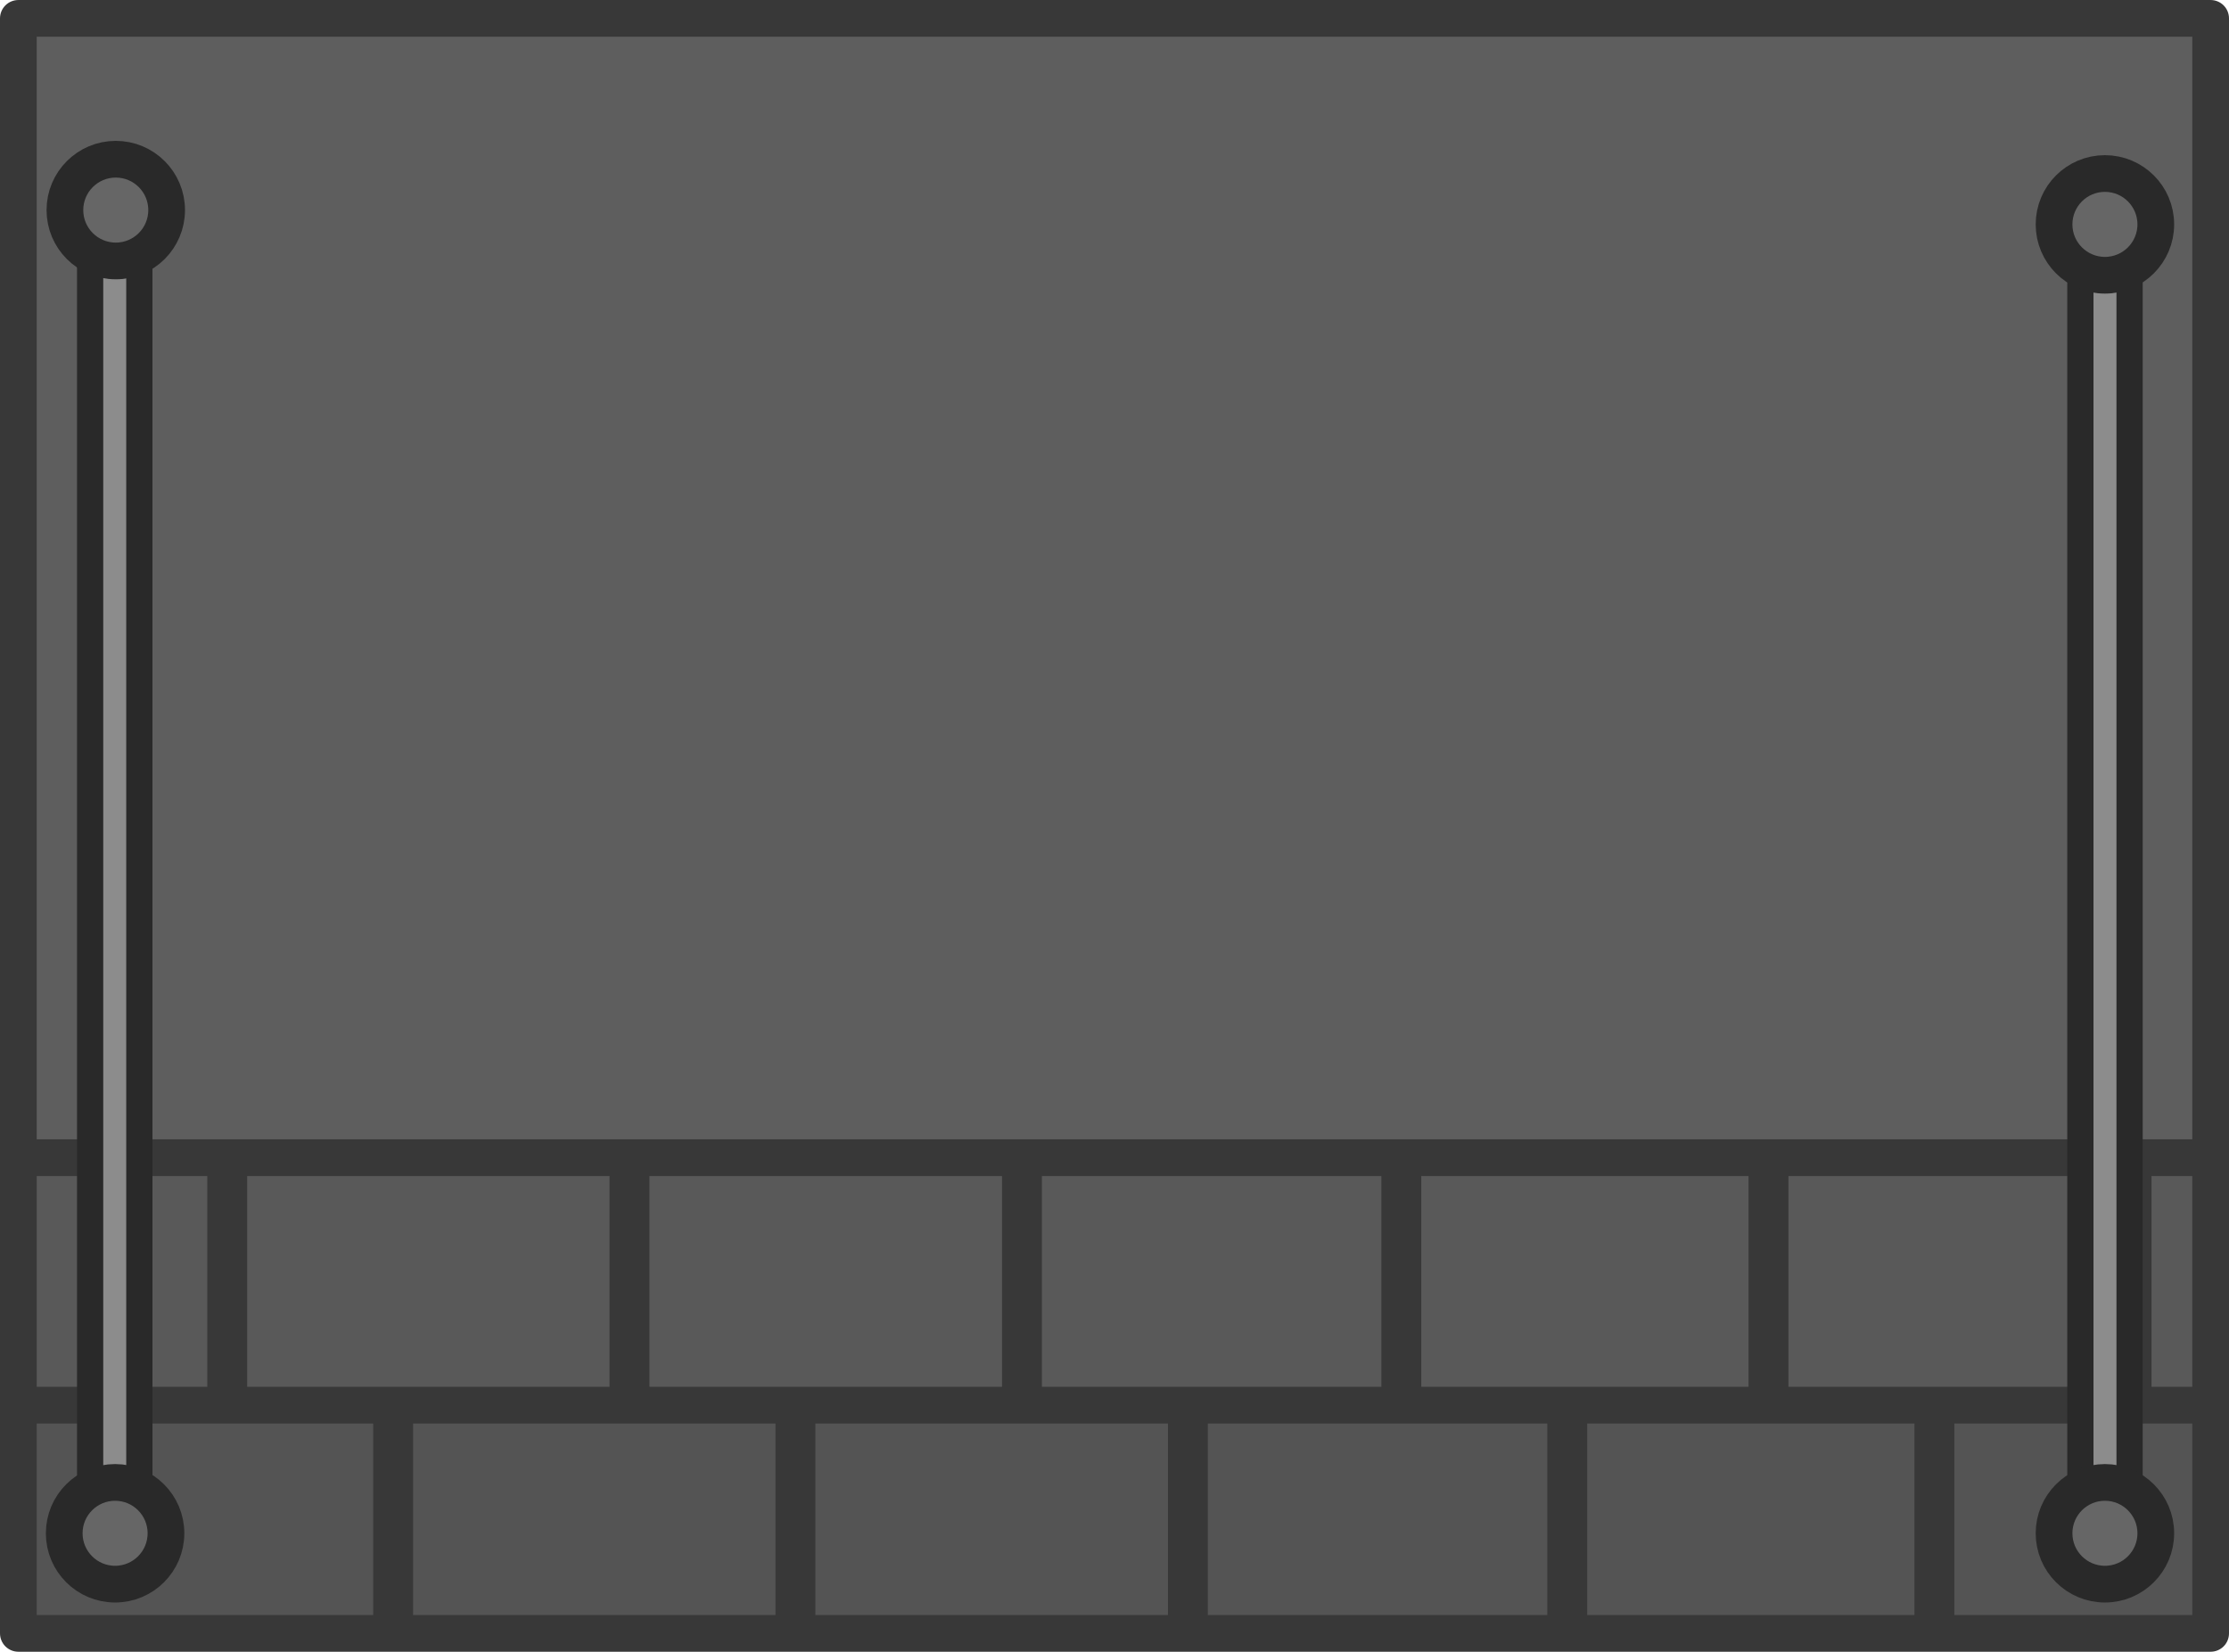
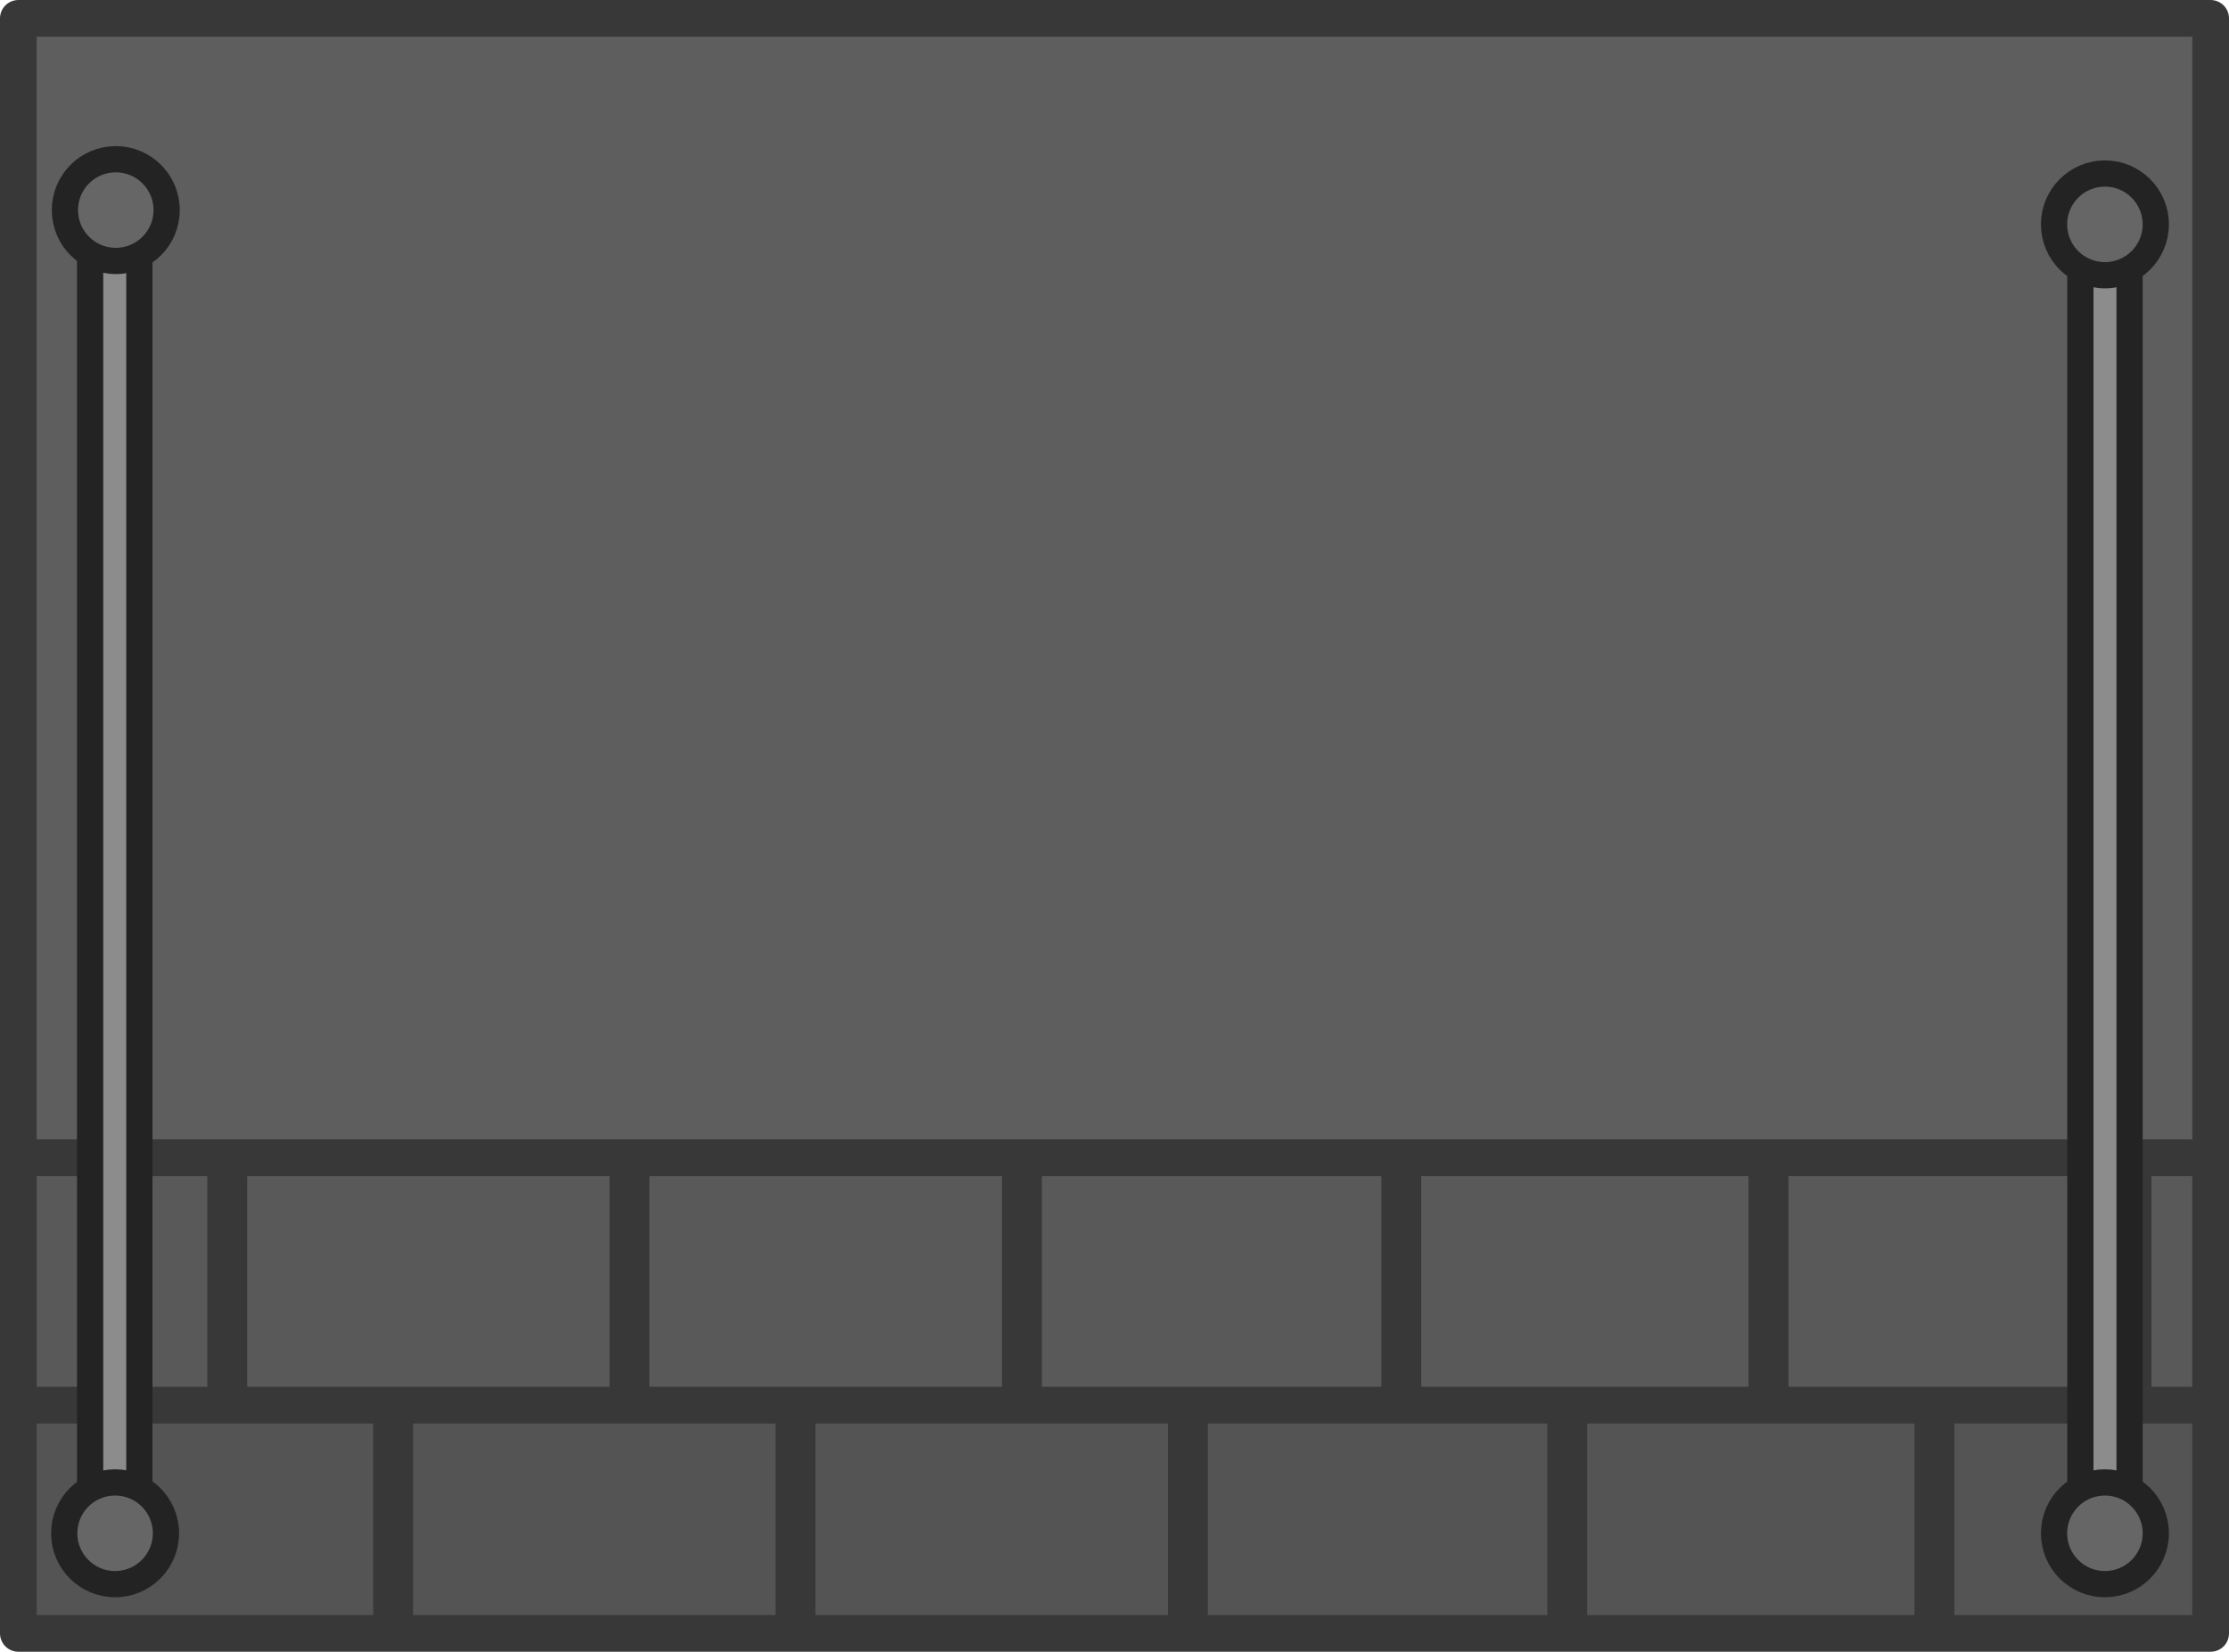
- <svg xmlns="http://www.w3.org/2000/svg" xmlns:xlink="http://www.w3.org/1999/xlink" width="127.512mm" height="94.496mm" viewBox="0 0 127.512 94.496">
-   <defs>
-     <pattern xlink:href="#a" id="b" patternTransform="matrix(.96944 0 0 .90143 -2739.53 -122.134)" />
-     <pattern xlink:href="#oldpaint_bitmap-8" id="a" patternTransform="matrix(.96944 0 0 .90143 -2335.59 -66.233)" />
-   </defs>
-   <g transform="translate(70.286 517.82)">
-     <rect width="124.044" height="90.845" x="-69.178" y="-514.611" rx="0" ry="0" style="fill:url(#b);fill-opacity:1;stroke:none;stroke-width:1.544;stroke-linecap:round;stroke-linejoin:miter;stroke-dasharray:none;stroke-opacity:1;stop-color:#000" />
-     <g style="opacity:.985">
-       <path d="M2495.887-309.921h125.412v16.933h-125.412z" style="fill:#525252;fill-opacity:1;stroke:#363636;stroke-width:2.1;stroke-linecap:round;stroke-linejoin:round;stroke-dasharray:none;stroke-opacity:1;stop-color:#000" transform="translate(-2565.123 -131.385)" />
-       <path d="M2495.887-322.977h125.412v16.933h-125.412z" style="fill:#575757;fill-opacity:1;stroke:#363636;stroke-width:2.1;stroke-linecap:round;stroke-linejoin:round;stroke-dasharray:none;stroke-opacity:1;stop-color:#000" transform="translate(-2565.123 -131.385)" />
-       <path d="M2495.887-385.384h125.412v65.18h-125.412z" style="fill:#5c5c5c;fill-opacity:1;stroke:#363636;stroke-width:2.1;stroke-linecap:round;stroke-linejoin:round;stroke-dasharray:none;stroke-opacity:1;stop-color:#000" transform="translate(-2565.123 -131.385)" />
-       <path d="M2516.187-306.421h2.282v13.395h-2.282zm23.012 0h2.282v13.395h-2.282zm22.451 0h2.282v13.395h-2.282zm21.702 0h2.282v13.395h-2.282zm21.004 0h2.282v13.395h-2.282zm-97.661-13.824h2.282v13.395h-2.282zm23.012 0h2.282v13.395h-2.282zm22.451 0h2.282v13.395h-2.282zm21.702 0h2.282v13.395h-2.282zm21.004 0h2.282v13.395h-2.282zm20.77 0h2.282v13.395h-2.282z" style="opacity:1;fill:#363636;fill-opacity:1;stroke:none;stroke-width:2.1;stroke-linecap:round;stroke-linejoin:round;stroke-dasharray:none;stroke-opacity:1;stop-color:#000" transform="translate(-2565.123 -131.385)" />
+ <svg xmlns="http://www.w3.org/2000/svg" xmlns:xlink="http://www.w3.org/1999/xlink" height="357.15" viewBox="0 0 127.512 94.496" width="481.935">
+   <pattern id="b" patternTransform="matrix(.96944 0 0 .90143 -2669.244 395.686)" xlink:href="#a" />
+   <pattern id="a" patternTransform="matrix(.96944 0 0 .90143 -2335.59 -66.233)" />
+   <path d="M1.108 3.209h124.044v90.845H1.108z" fill="url(#b)" />
+   <g opacity=".985">
+     <g stroke="#363636" stroke-linecap="round" stroke-linejoin="round" stroke-width="2.1">
+       <path d="M1.05 76.514h125.412v16.933H1.05z" fill="#525252" />
+       <path d="M1.05 63.458h125.412v16.933H1.05z" fill="#575757" />
+       <path d="M1.05 1.051h125.412v65.18H1.05z" fill="#5c5c5c" />
    </g>
-     <rect width="2.815" height="79.504" x="-65.13" y="-506.885" rx="12.348" ry="1.627" style="fill:#8c8c8c;fill-opacity:1;stroke:#292929;stroke-width:1.5;stroke-linecap:round;stroke-linejoin:round;stroke-dasharray:none;stroke-opacity:1;stop-color:#000" />
-     <rect width="2.815" height="79.504" x="48.724" y="-506.885" rx="12.348" ry="1.627" style="fill:#8c8c8c;fill-opacity:1;stroke:#292929;stroke-width:1.5;stroke-linecap:round;stroke-linejoin:round;stroke-dasharray:none;stroke-opacity:1;stop-color:#000" />
-     <circle cx="-63.702" cy="-430.1" r="2.91" style="fill:#666;fill-opacity:1;stroke:#292929;stroke-width:2.1;stroke-linecap:round;stroke-linejoin:round;stroke-dasharray:none;stroke-opacity:1;stop-color:#000" />
-     <circle cx="50.128" cy="-430.1" r="2.91" style="fill:#666;fill-opacity:1;stroke:#292929;stroke-width:2.1;stroke-linecap:round;stroke-linejoin:round;stroke-dasharray:none;stroke-opacity:1;stop-color:#000" />
-     <circle cx="50.128" cy="-504.983" r="2.91" style="fill:#666;fill-opacity:1;stroke:#292929;stroke-width:2.1;stroke-linecap:round;stroke-linejoin:round;stroke-dasharray:none;stroke-opacity:1;stop-color:#000" />
-     <circle cx="-63.663" cy="-505.801" r="2.91" style="fill:#666;fill-opacity:1;stroke:#292929;stroke-width:2.1;stroke-linecap:round;stroke-linejoin:round;stroke-dasharray:none;stroke-opacity:1;stop-color:#000" />
+     <path d="M21.35 80.014h2.282v13.395H21.35zm23.012 0h2.282v13.395h-2.282zm22.451 0h2.282v13.395h-2.282zm21.702 0h2.282v13.395h-2.282zm21.004 0h2.282v13.395h-2.282zM11.858 66.19h2.282v13.395h-2.282zm23.012 0h2.282v13.395H34.87zm22.451 0h2.282v13.395h-2.282zm21.702 0h2.282v13.395h-2.282zm21.004 0h2.282v13.395h-2.282zm20.77 0h2.282v13.395h-2.282z" fill="#363636" opacity="1" />
+   </g>
+   <g stroke="#232323" stroke-linecap="round" stroke-linejoin="round" stroke-width="1.5">
+     <rect fill="#8c8c8c" height="79.504" rx="12.348" ry="1.627" width="2.815" x="5.156" y="10.935" />
+     <rect fill="#8c8c8c" height="79.504" rx="12.348" ry="1.627" width="2.815" x="119.01" y="10.935" />
+     <g fill="#666">
+       <circle cx="6.584" cy="87.72" r="2.91" />
+       <circle cx="120.414" cy="87.72" r="2.91" />
+       <circle cx="120.414" cy="12.837" r="2.91" />
+       <circle cx="6.623" cy="12.019" r="2.91" />
+     </g>
  </g>
</svg>
